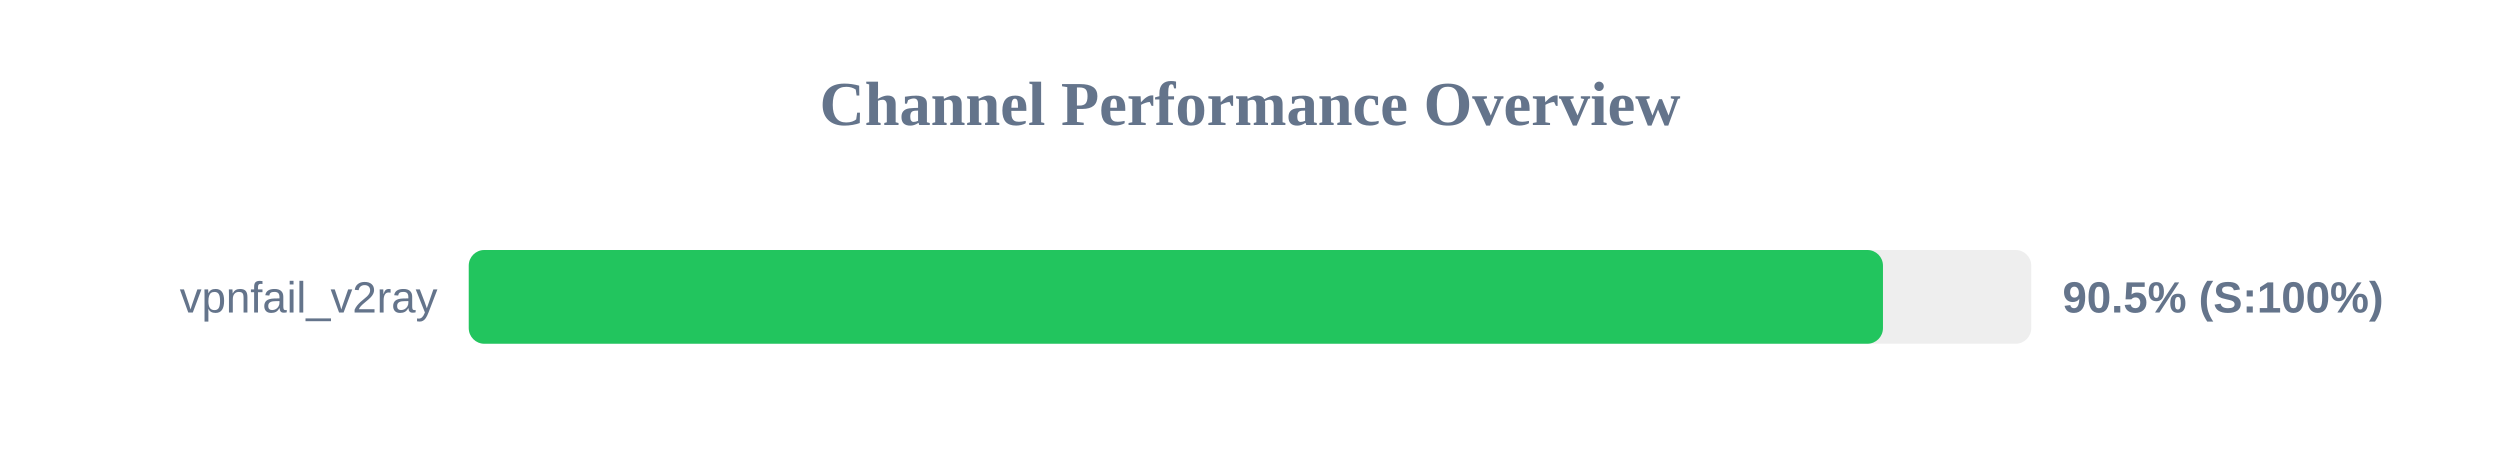
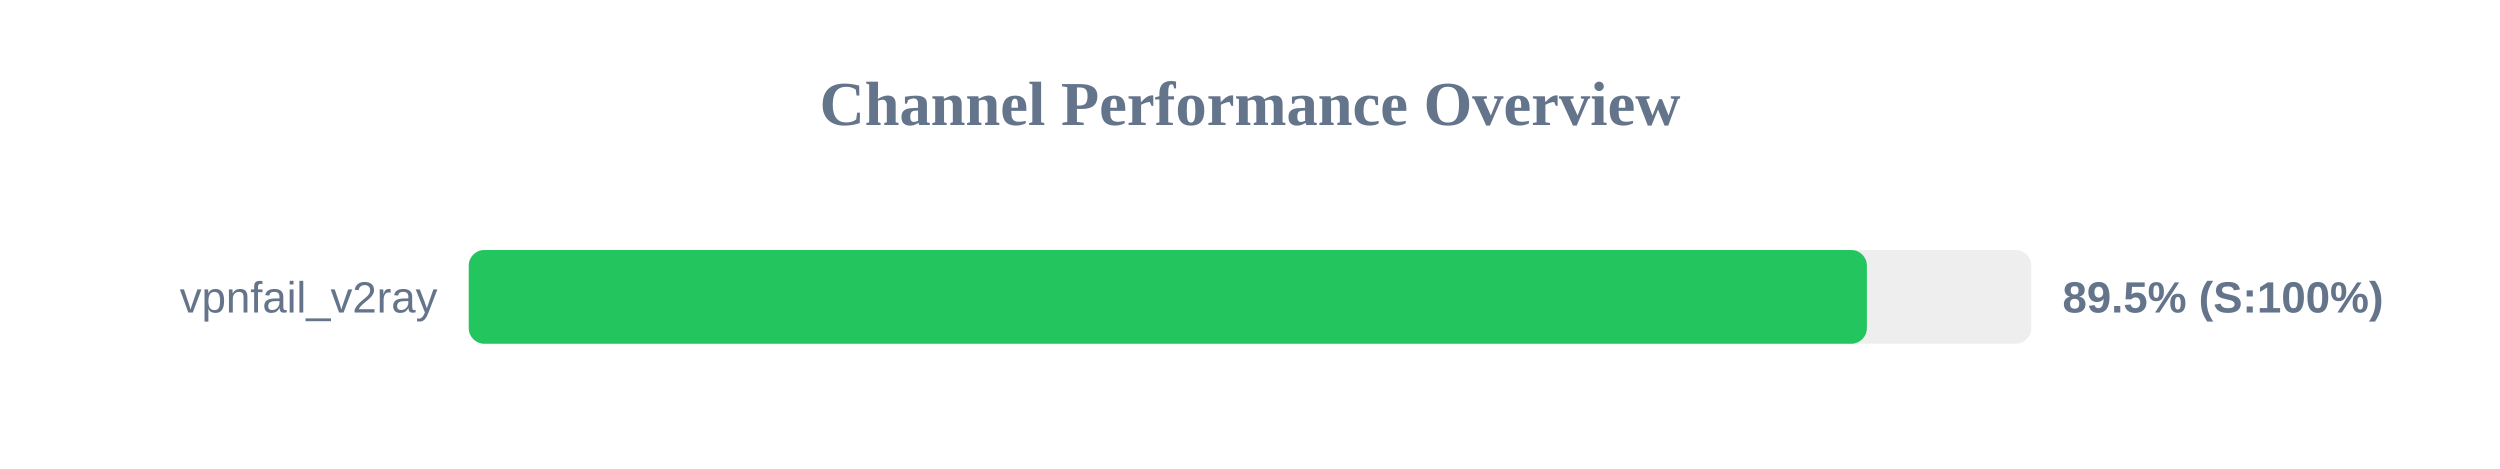
<svg xmlns="http://www.w3.org/2000/svg" width="800" height="150" version="1.1">
  <style>
        .row { font: 14px Arial; fill: #64748b; }
        .score { font: bold 14px Arial; fill: #64748b; }
    </style>
  <text x="400" y="40" text-anchor="middle" font-size="20px" font-weight="bold" fill="#64748b">Channel Performance Overview</text>
  <rect x="150" y="80" width="500" height="30" fill="#eee" rx="5" />
-   <rect x="150" y="80" width="452.55" height="30" fill="#22c55e" rx="5" />
+   <rect x="150" y="80" width="447.4" height="30" fill="#22c55e" rx="5" />
  <text x="140" y="100" text-anchor="end" class="row">vpnfail_v2ray</text>
-   <text x="660" y="100" text-anchor="start" class="score">90.5% (S:100%)</text>
+   <text x="660" y="100" text-anchor="start" class="score">89.5% (S:100%)</text>
</svg>
